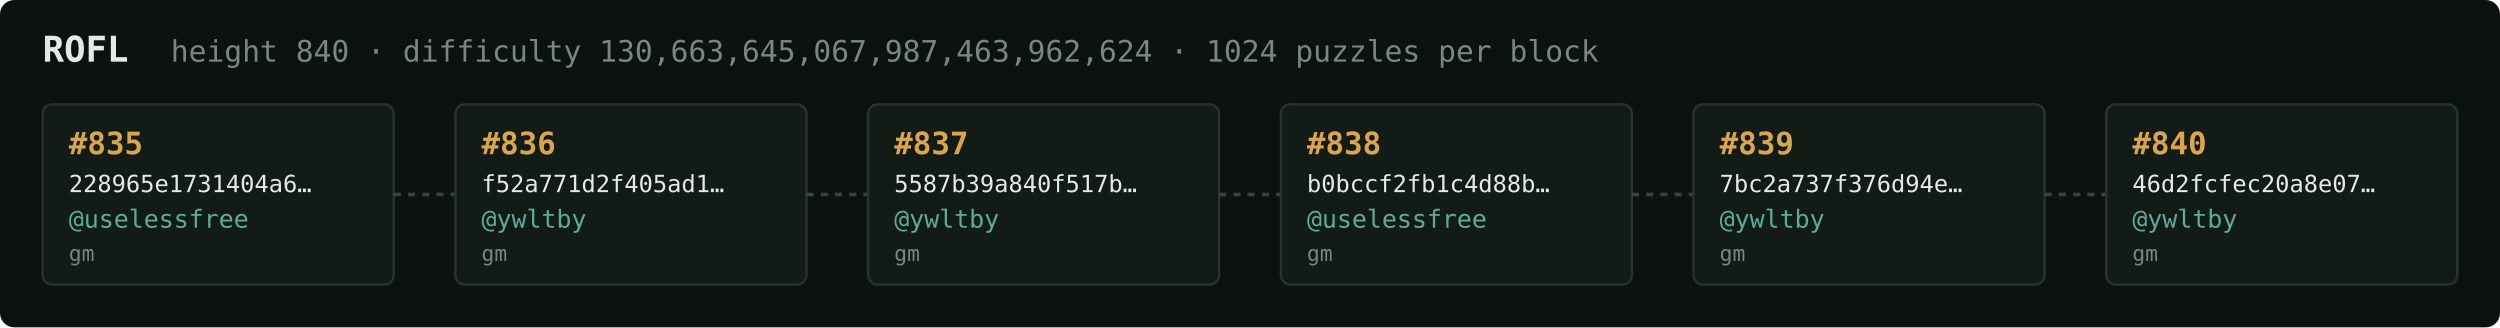
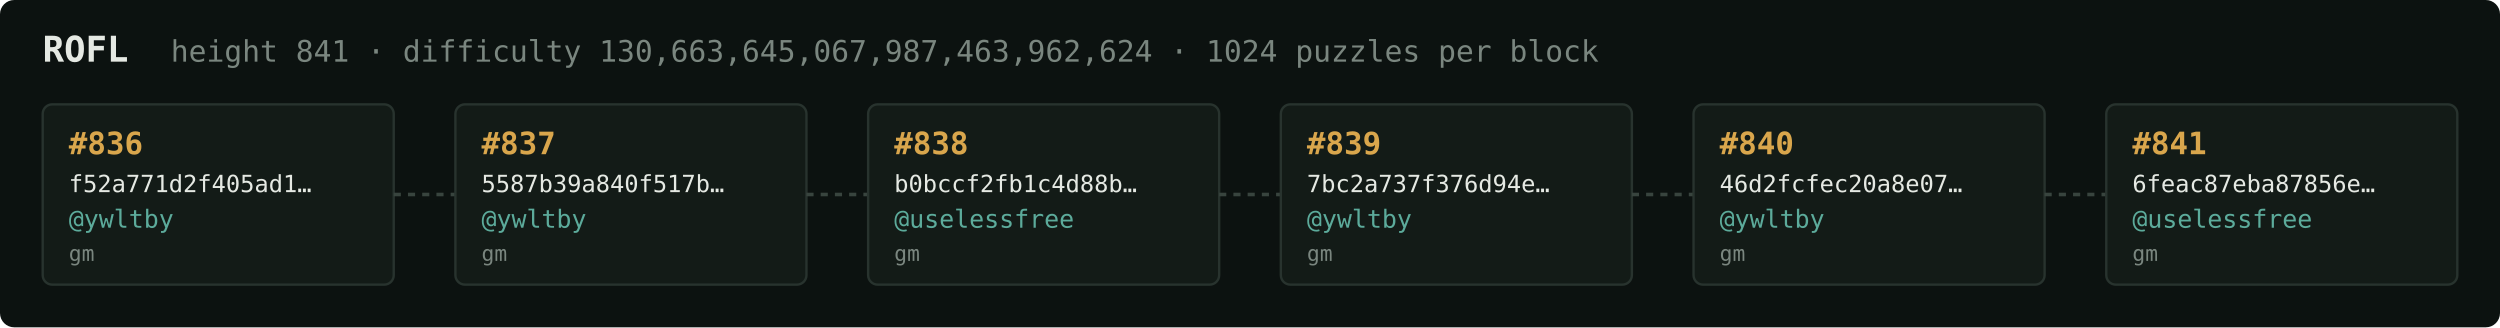
<svg xmlns="http://www.w3.org/2000/svg" width="1054" height="138" viewBox="0 0 1054 138" font-family="ui-monospace,SFMono-Regular,Menlo,monospace">
  <rect fill="#0c1210" width="1054" height="138" rx="6" />
  <text x="18" y="26" fill="#e5e9e3" font-size="15" font-weight="700">ROFL</text>
-   <text x="72" y="26" fill="#7a867f" font-size="12.5">height 840 · difficulty 130,663,645,067,987,463,962,624 · 1024 puzzles per block</text>
+   <text x="72" y="26" fill="#7a867f" font-size="12.5">height 841 · difficulty 130,663,645,067,987,463,962,624 · 1024 puzzles per block</text>
  <rect x="18" y="44" width="148" height="76" rx="4" fill="#131b17" stroke="#28332e" stroke-width="1" />
-   <text x="29" y="65" fill="#d9a64c" font-size="13" font-weight="700">#835</text>
-   <text x="29" y="81" fill="#e5e9e3" font-size="10">228965e1731404a6…</text>
-   <text x="29" y="96" fill="#5cab9b" font-size="10.5">@uselessfree</text>
+   <text x="29" y="65" fill="#d9a64c" font-size="13" font-weight="700">#836</text>
+   <text x="29" y="81" fill="#e5e9e3" font-size="10">f52a771d2f405ad1…</text>
+   <text x="29" y="96" fill="#5cab9b" font-size="10.5">@ywltby</text>
  <text x="29" y="110" fill="#7a867f" font-size="9">gm</text>
  <line x1="166" y1="82.0" x2="192" y2="82.0" stroke="#38443e" stroke-width="1.5" stroke-dasharray="3 3" />
  <rect x="192" y="44" width="148" height="76" rx="4" fill="#131b17" stroke="#28332e" stroke-width="1" />
-   <text x="203" y="65" fill="#d9a64c" font-size="13" font-weight="700">#836</text>
-   <text x="203" y="81" fill="#e5e9e3" font-size="10">f52a771d2f405ad1…</text>
+   <text x="203" y="65" fill="#d9a64c" font-size="13" font-weight="700">#837</text>
+   <text x="203" y="81" fill="#e5e9e3" font-size="10">5587b39a840f517b…</text>
  <text x="203" y="96" fill="#5cab9b" font-size="10.5">@ywltby</text>
  <text x="203" y="110" fill="#7a867f" font-size="9">gm</text>
  <line x1="340" y1="82.0" x2="366" y2="82.0" stroke="#38443e" stroke-width="1.5" stroke-dasharray="3 3" />
  <rect x="366" y="44" width="148" height="76" rx="4" fill="#131b17" stroke="#28332e" stroke-width="1" />
-   <text x="377" y="65" fill="#d9a64c" font-size="13" font-weight="700">#837</text>
-   <text x="377" y="81" fill="#e5e9e3" font-size="10">5587b39a840f517b…</text>
-   <text x="377" y="96" fill="#5cab9b" font-size="10.5">@ywltby</text>
+   <text x="377" y="65" fill="#d9a64c" font-size="13" font-weight="700">#838</text>
+   <text x="377" y="81" fill="#e5e9e3" font-size="10">b0bccf2fb1c4d88b…</text>
+   <text x="377" y="96" fill="#5cab9b" font-size="10.5">@uselessfree</text>
  <text x="377" y="110" fill="#7a867f" font-size="9">gm</text>
  <line x1="514" y1="82.0" x2="540" y2="82.0" stroke="#38443e" stroke-width="1.5" stroke-dasharray="3 3" />
  <rect x="540" y="44" width="148" height="76" rx="4" fill="#131b17" stroke="#28332e" stroke-width="1" />
-   <text x="551" y="65" fill="#d9a64c" font-size="13" font-weight="700">#838</text>
-   <text x="551" y="81" fill="#e5e9e3" font-size="10">b0bccf2fb1c4d88b…</text>
-   <text x="551" y="96" fill="#5cab9b" font-size="10.5">@uselessfree</text>
+   <text x="551" y="65" fill="#d9a64c" font-size="13" font-weight="700">#839</text>
+   <text x="551" y="81" fill="#e5e9e3" font-size="10">7bc2a737f376d94e…</text>
+   <text x="551" y="96" fill="#5cab9b" font-size="10.5">@ywltby</text>
  <text x="551" y="110" fill="#7a867f" font-size="9">gm</text>
  <line x1="688" y1="82.0" x2="714" y2="82.0" stroke="#38443e" stroke-width="1.5" stroke-dasharray="3 3" />
  <rect x="714" y="44" width="148" height="76" rx="4" fill="#131b17" stroke="#28332e" stroke-width="1" />
-   <text x="725" y="65" fill="#d9a64c" font-size="13" font-weight="700">#839</text>
-   <text x="725" y="81" fill="#e5e9e3" font-size="10">7bc2a737f376d94e…</text>
+   <text x="725" y="65" fill="#d9a64c" font-size="13" font-weight="700">#840</text>
+   <text x="725" y="81" fill="#e5e9e3" font-size="10">46d2fcfec20a8e07…</text>
  <text x="725" y="96" fill="#5cab9b" font-size="10.5">@ywltby</text>
  <text x="725" y="110" fill="#7a867f" font-size="9">gm</text>
  <line x1="862" y1="82.0" x2="888" y2="82.0" stroke="#38443e" stroke-width="1.5" stroke-dasharray="3 3" />
  <rect x="888" y="44" width="148" height="76" rx="4" fill="#131b17" stroke="#28332e" stroke-width="1" />
-   <text x="899" y="65" fill="#d9a64c" font-size="13" font-weight="700">#840</text>
-   <text x="899" y="81" fill="#e5e9e3" font-size="10">46d2fcfec20a8e07…</text>
-   <text x="899" y="96" fill="#5cab9b" font-size="10.5">@ywltby</text>
+   <text x="899" y="65" fill="#d9a64c" font-size="13" font-weight="700">#841</text>
+   <text x="899" y="81" fill="#e5e9e3" font-size="10">6feac87eba87856e…</text>
+   <text x="899" y="96" fill="#5cab9b" font-size="10.5">@uselessfree</text>
  <text x="899" y="110" fill="#7a867f" font-size="9">gm</text>
</svg>
